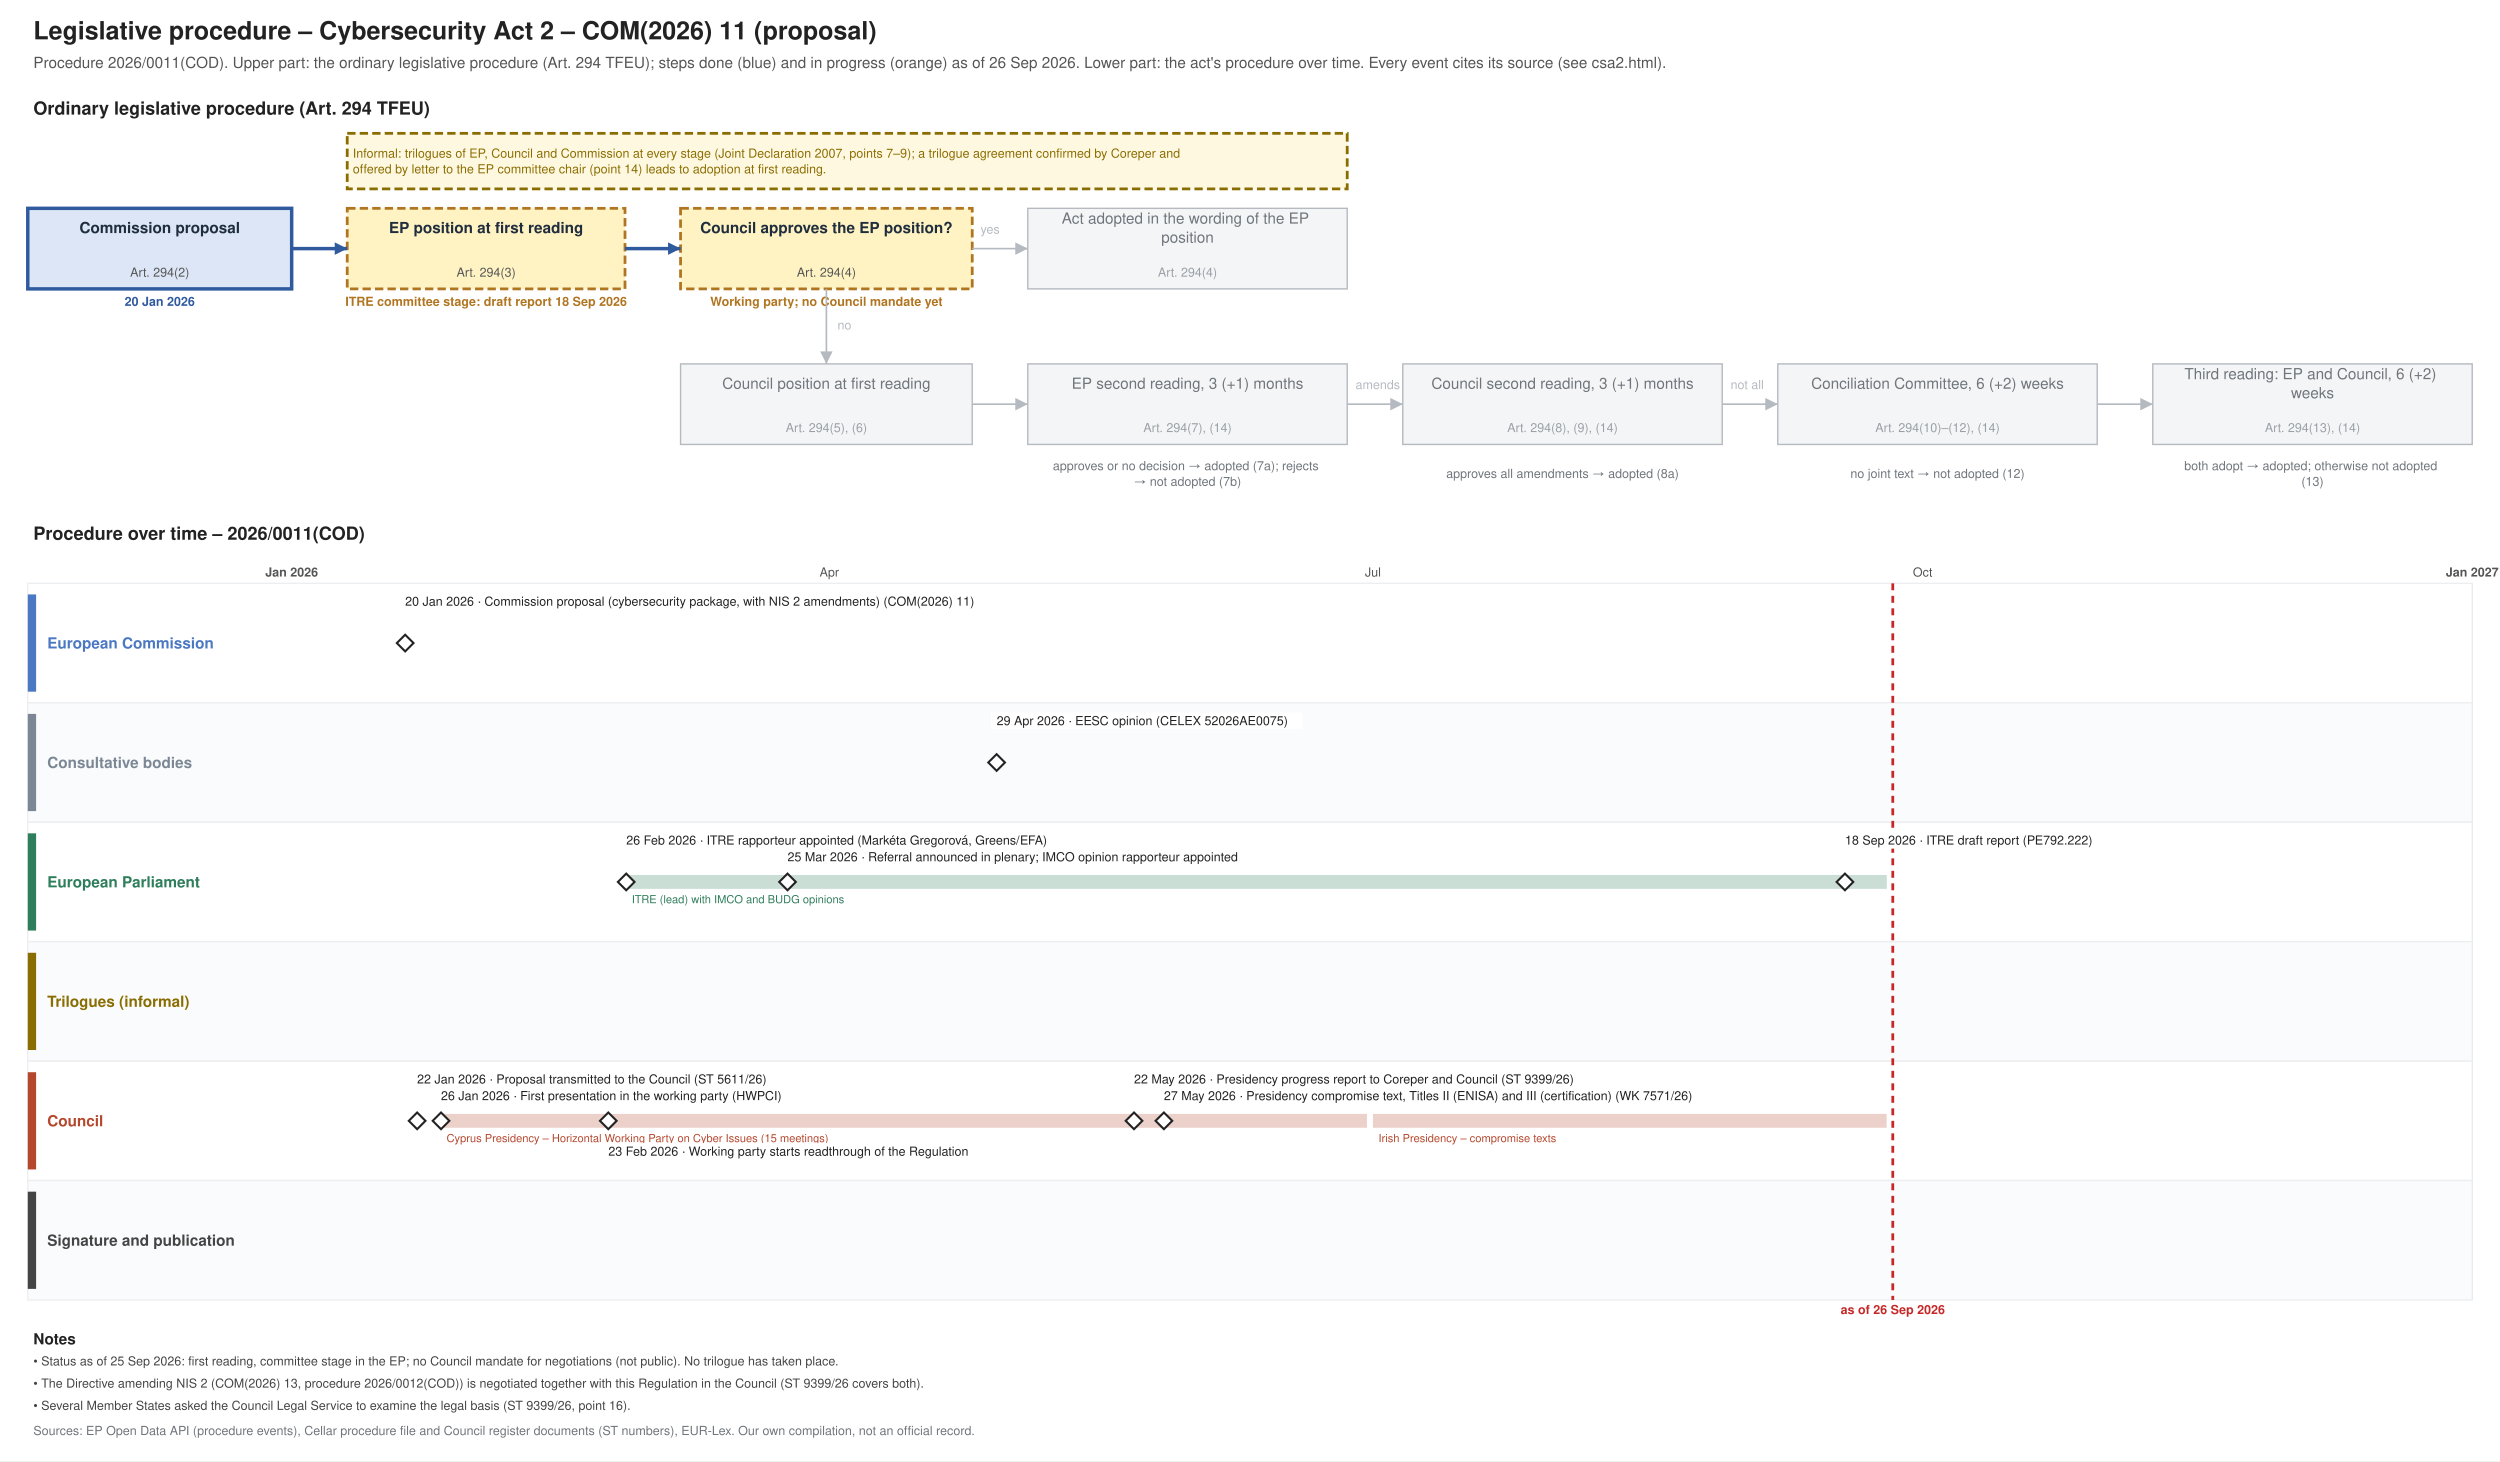
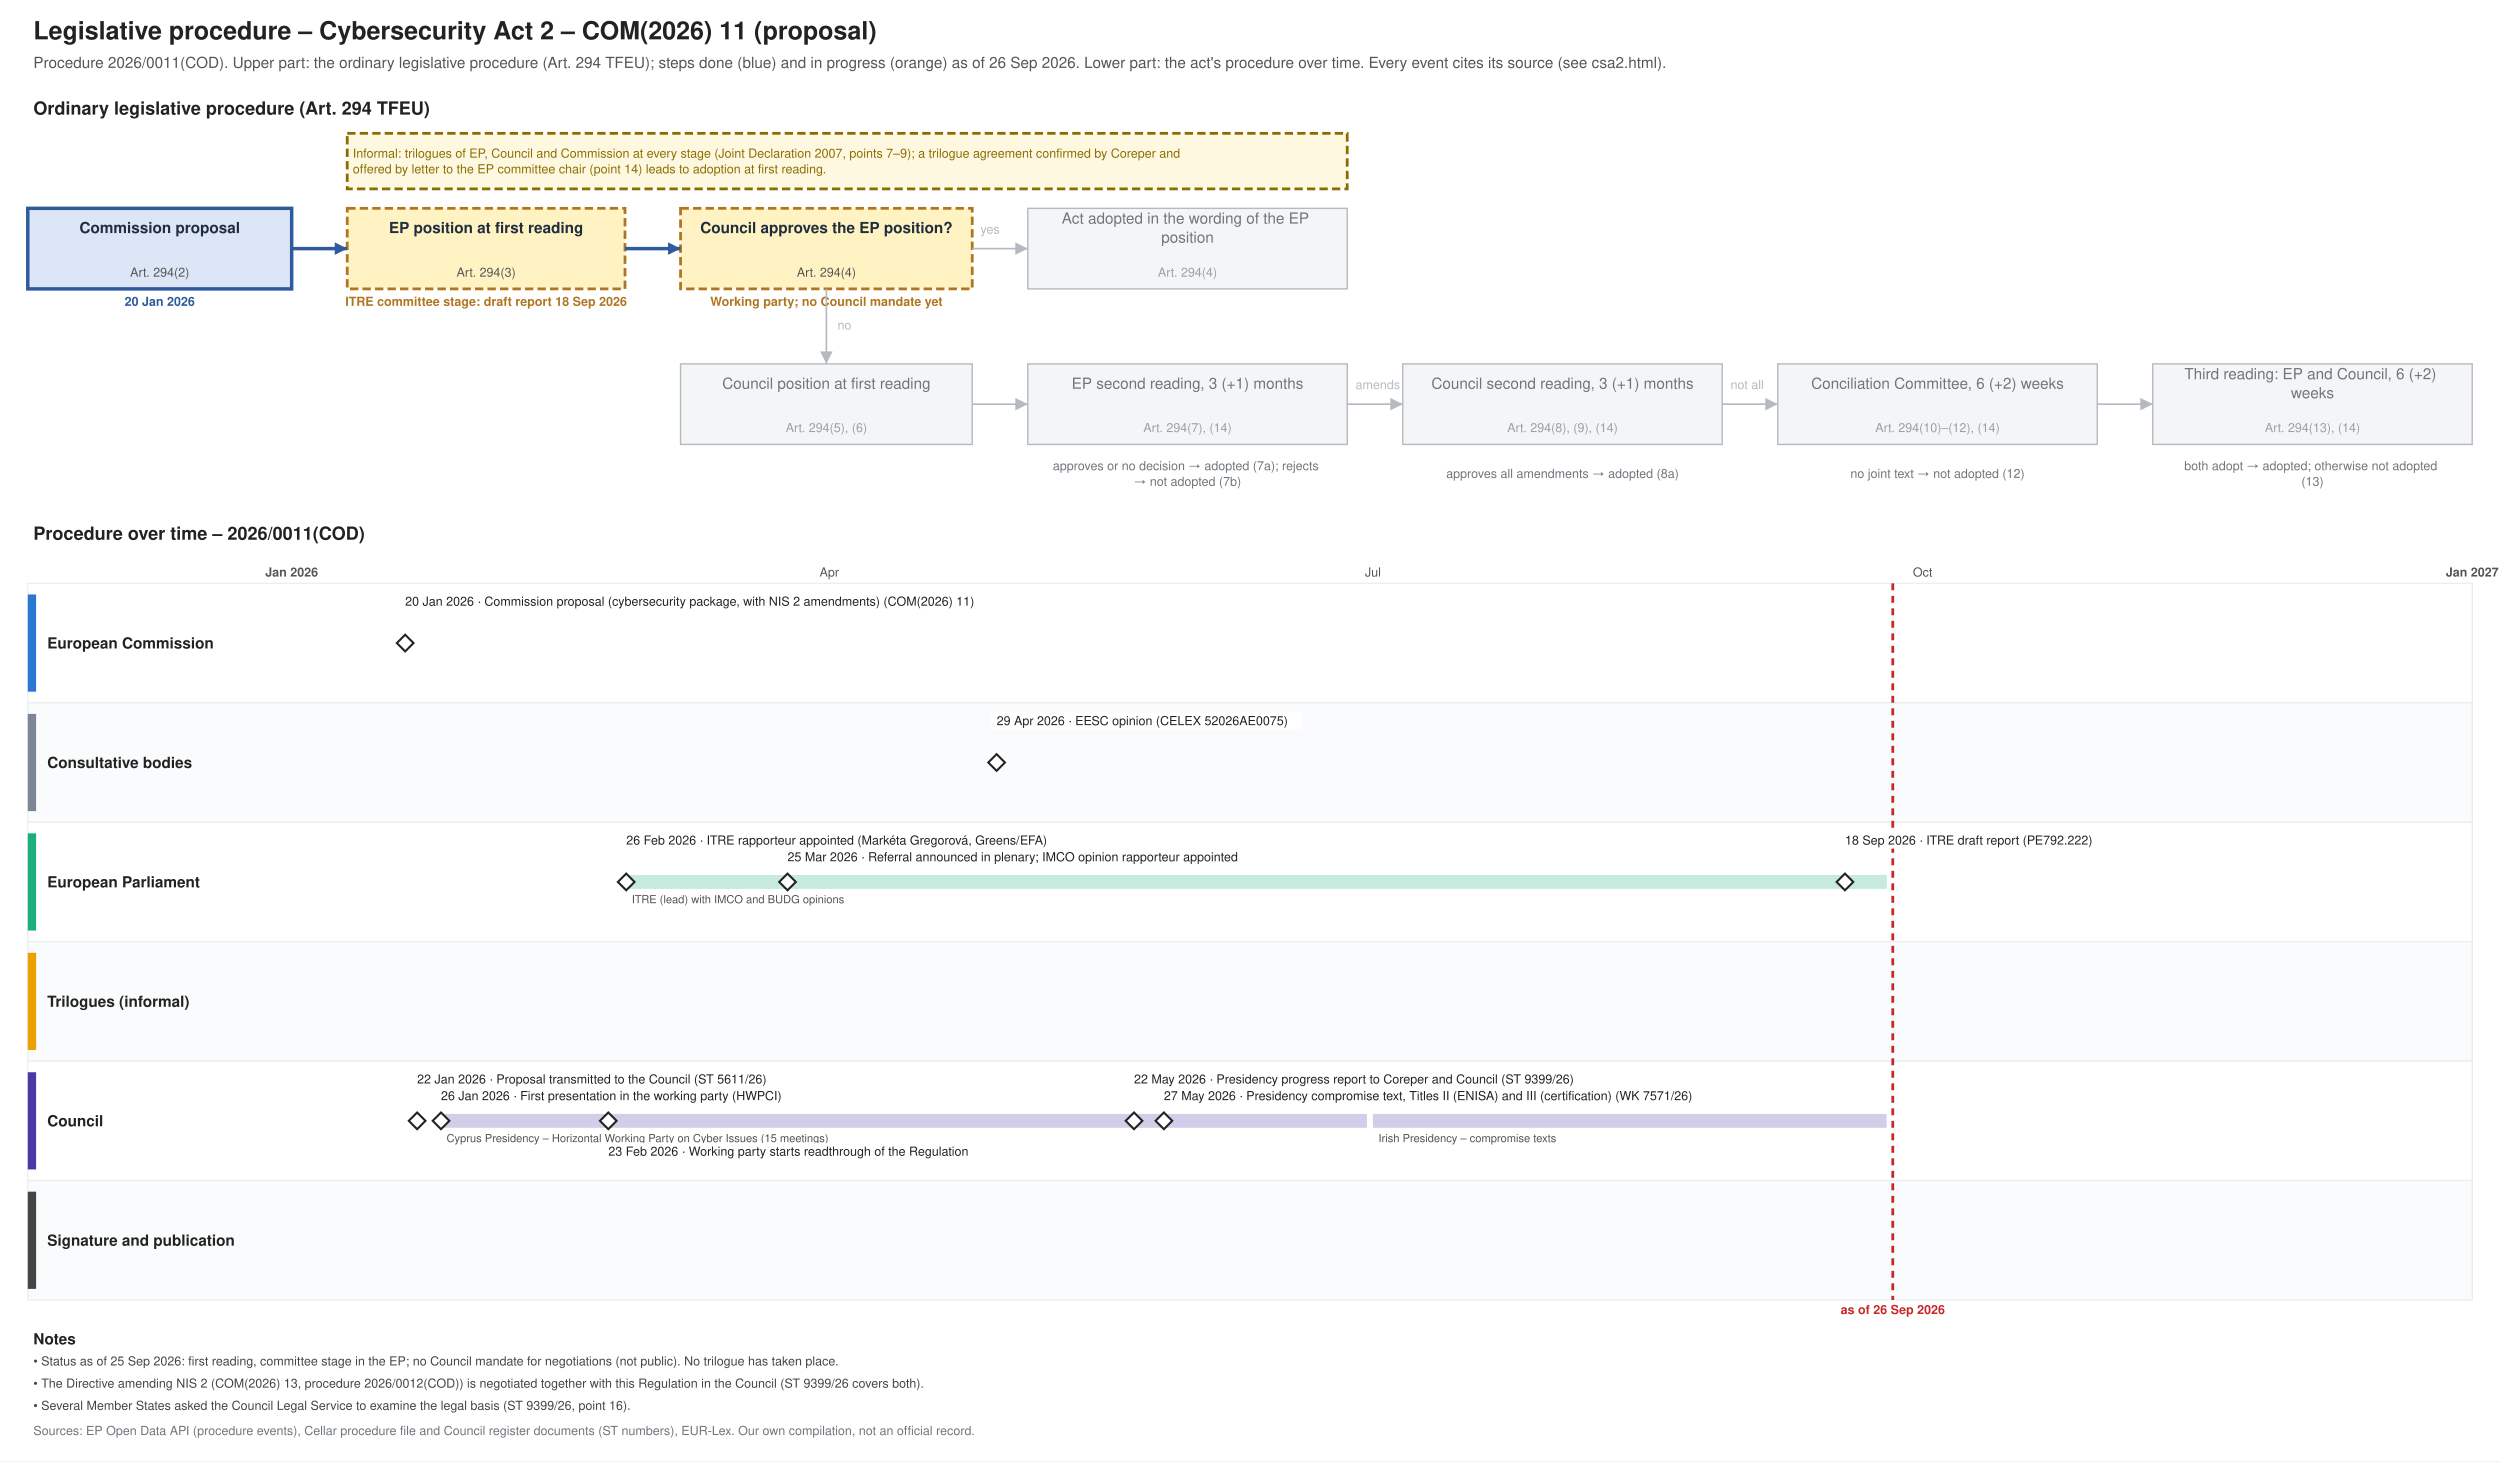
<svg xmlns="http://www.w3.org/2000/svg" xmlns:xlink="http://www.w3.org/1999/xlink" width="1800" height="1052" viewBox="0 0 1800 1052" font-family="Helvetica, Arial, sans-serif">
  <rect width="1800" height="1052" fill="#ffffff" />
  <text font-size="18" fill="#222222" text-anchor="start" font-weight="bold">
    <tspan x="24.0" y="28.3">Legislative procedure – Cybersecurity Act 2 – COM(2026) 11 (proposal)</tspan>
  </text>
  <text font-size="11" fill="#555555" text-anchor="start">
    <tspan x="24.0" y="48.9">Procedure 2026/0011(COD). Upper part: the ordinary legislative procedure (Art. 294 TFEU); steps done (blue) and in progress (orange) as of 26 Sep 2026. Lower part: the act's procedure over time. Every event cites its source (see csa2.html).</tspan>
  </text>
  <text font-size="13" fill="#222222" text-anchor="start" font-weight="bold">
    <tspan x="24.0" y="82.5">Ordinary legislative procedure (Art. 294 TFEU)</tspan>
  </text>
  <rect x="20.0" y="150.0" width="190.0" height="58.0" fill="#dce6f6" stroke="#2f5a9e" stroke-width="2.5" />
  <text font-size="11" fill="#1f2d3d" text-anchor="middle" font-weight="bold">
    <tspan x="115.0" y="167.8">Commission proposal</tspan>
  </text>
  <text font-size="9" fill="#555555" text-anchor="middle">
    <tspan x="115.0" y="199.2">Art. 294(2)</tspan>
  </text>
  <text font-size="9" fill="#2f5a9e" text-anchor="middle" font-weight="bold">
    <tspan x="115.0" y="220.2">20 Jan 2026</tspan>
  </text>
  <rect x="250.0" y="150.0" width="200.0" height="58.0" fill="#fff3c4" stroke="#b07520" stroke-dasharray="6 3" stroke-width="2" />
  <text font-size="11" fill="#1f2d3d" text-anchor="middle" font-weight="bold">
    <tspan x="350.0" y="167.8">EP position at first reading</tspan>
  </text>
  <text font-size="9" fill="#555555" text-anchor="middle">
    <tspan x="350.0" y="199.2">Art. 294(3)</tspan>
  </text>
  <text font-size="9" fill="#b07520" text-anchor="middle" font-weight="bold">
    <tspan x="350.0" y="220.2">ITRE committee stage: draft report 18 Sep 2026</tspan>
  </text>
  <rect x="490.0" y="150.0" width="210.0" height="58.0" fill="#fff3c4" stroke="#b07520" stroke-dasharray="6 3" stroke-width="2" />
  <text font-size="11" fill="#1f2d3d" text-anchor="middle" font-weight="bold">
    <tspan x="595.0" y="167.8">Council approves the EP position?</tspan>
  </text>
  <text font-size="9" fill="#555555" text-anchor="middle">
    <tspan x="595.0" y="199.2">Art. 294(4)</tspan>
  </text>
  <text font-size="9" fill="#b07520" text-anchor="middle" font-weight="bold">
    <tspan x="595.0" y="220.2">Working party; no Council mandate yet</tspan>
  </text>
  <rect x="740.0" y="150.0" width="230.0" height="58.0" fill="#f4f5f6" stroke="#b5bac0" stroke-width="1" />
  <text font-size="11" fill="#6f757b" text-anchor="middle">
    <tspan x="855.0" y="161.0">Act adopted in the wording of the EP</tspan>
    <tspan x="855.0" y="174.7">position</tspan>
  </text>
  <text font-size="9" fill="#9aa0a6" text-anchor="middle">
    <tspan x="855.0" y="199.2">Art. 294(4)</tspan>
  </text>
  <rect x="490.0" y="262.0" width="210.0" height="58.0" fill="#f4f5f6" stroke="#b5bac0" stroke-width="1" />
  <text font-size="11" fill="#6f757b" text-anchor="middle">
    <tspan x="595.0" y="279.9">Council position at first reading</tspan>
  </text>
  <text font-size="9" fill="#9aa0a6" text-anchor="middle">
    <tspan x="595.0" y="311.1">Art. 294(5), (6)</tspan>
  </text>
  <rect x="740.0" y="262.0" width="230.0" height="58.0" fill="#f4f5f6" stroke="#b5bac0" stroke-width="1" />
  <text font-size="11" fill="#6f757b" text-anchor="middle">
    <tspan x="855.0" y="279.9">EP second reading, 3 (+1) months</tspan>
  </text>
  <text font-size="9" fill="#9aa0a6" text-anchor="middle">
    <tspan x="855.0" y="311.1">Art. 294(7), (14)</tspan>
  </text>
  <rect x="1010.0" y="262.0" width="230.0" height="58.0" fill="#f4f5f6" stroke="#b5bac0" stroke-width="1" />
  <text font-size="11" fill="#6f757b" text-anchor="middle">
    <tspan x="1125.0" y="279.9">Council second reading, 3 (+1) months</tspan>
  </text>
  <text font-size="9" fill="#9aa0a6" text-anchor="middle">
    <tspan x="1125.0" y="311.1">Art. 294(8), (9), (14)</tspan>
  </text>
  <rect x="1280.0" y="262.0" width="230.0" height="58.0" fill="#f4f5f6" stroke="#b5bac0" stroke-width="1" />
  <text font-size="11" fill="#6f757b" text-anchor="middle">
    <tspan x="1395.0" y="279.9">Conciliation Committee, 6 (+2) weeks</tspan>
  </text>
  <text font-size="9" fill="#9aa0a6" text-anchor="middle">
    <tspan x="1395.0" y="311.1">Art. 294(10)–(12), (14)</tspan>
  </text>
  <rect x="1550.0" y="262.0" width="230.0" height="58.0" fill="#f4f5f6" stroke="#b5bac0" stroke-width="1" />
  <text font-size="11" fill="#6f757b" text-anchor="middle">
    <tspan x="1665.0" y="273.0">Third reading: EP and Council, 6 (+2)</tspan>
    <tspan x="1665.0" y="286.7">weeks</tspan>
  </text>
  <text font-size="9" fill="#9aa0a6" text-anchor="middle">
    <tspan x="1665.0" y="311.1">Art. 294(13), (14)</tspan>
  </text>
  <text font-size="9" fill="#6f757b" text-anchor="middle">
    <tspan x="855.0" y="338.5">approves or no decision → adopted (7a); rejects</tspan>
    <tspan x="855.0" y="349.8">→ not adopted (7b)</tspan>
  </text>
  <text font-size="9" fill="#6f757b" text-anchor="middle">
    <tspan x="1125.0" y="344.1">approves all amendments → adopted (8a)</tspan>
  </text>
  <text font-size="9" fill="#6f757b" text-anchor="middle">
    <tspan x="1395.0" y="344.1">no joint text → not adopted (12)</tspan>
  </text>
  <text font-size="9" fill="#6f757b" text-anchor="middle">
    <tspan x="1665.0" y="338.5">both adopt → adopted; otherwise not adopted</tspan>
    <tspan x="1665.0" y="349.8">(13)</tspan>
  </text>
  <polyline points="210.0,179.0 250.0,179.0" fill="none" stroke="#2f5a9e" stroke-width="2.5" />
  <polygon points="250.0,179.0 241.0,183.5 241.0,174.5" fill="#2f5a9e" />
  <polyline points="450.0,179.0 490.0,179.0" fill="none" stroke="#2f5a9e" stroke-width="2.5" />
  <polygon points="490.0,179.0 481.0,183.5 481.0,174.5" fill="#2f5a9e" />
  <polyline points="700.0,179.0 740.0,179.0" fill="none" stroke="#b5bac0" stroke-width="1.2" />
  <polygon points="740.0,179.0 731.0,183.5 731.0,174.5" fill="#b5bac0" />
  <text font-size="9" fill="#b5bac0" text-anchor="start">
    <tspan x="706.0" y="168.2">yes</tspan>
  </text>
  <polyline points="595.0,208.0 595.0,262.0" fill="none" stroke="#b5bac0" stroke-width="1.2" />
  <polygon points="595.0,262.0 590.5,253.0 599.5,253.0" fill="#b5bac0" />
  <text font-size="9" fill="#b5bac0" text-anchor="start">
    <tspan x="603.0" y="237.2">no</tspan>
  </text>
  <polyline points="700.0,291.0 740.0,291.0" fill="none" stroke="#b5bac0" stroke-width="1.2" />
  <polygon points="740.0,291.0 731.0,295.5 731.0,286.5" fill="#b5bac0" />
  <polyline points="970.0,291.0 1010.0,291.0" fill="none" stroke="#b5bac0" stroke-width="1.2" />
  <polygon points="1010.0,291.0 1001.0,295.5 1001.0,286.5" fill="#b5bac0" />
  <polyline points="1240.0,291.0 1280.0,291.0" fill="none" stroke="#b5bac0" stroke-width="1.2" />
  <polygon points="1280.0,291.0 1271.0,295.5 1271.0,286.5" fill="#b5bac0" />
  <polyline points="1510.0,291.0 1550.0,291.0" fill="none" stroke="#b5bac0" stroke-width="1.2" />
  <polygon points="1550.0,291.0 1541.0,295.5 1541.0,286.5" fill="#b5bac0" />
  <text font-size="9" fill="#b5bac0" text-anchor="start">
    <tspan x="976.0" y="280.1">amends</tspan>
  </text>
  <text font-size="9" fill="#b5bac0" text-anchor="start">
    <tspan x="1246.0" y="280.1">not all</tspan>
  </text>
  <rect x="250.0" y="96.0" width="720.0" height="40.0" fill="#fff8e1" stroke="#8a6d00" stroke-dasharray="6 3" stroke-width="2" />
  <text font-size="9" fill="#8a6d00" text-anchor="start">
    <tspan x="254.0" y="113.5">Informal: trilogues of EP, Council and Commission at every stage (Joint Declaration 2007, points 7–9); a trilogue agreement confirmed by Coreper and</tspan>
    <tspan x="254.0" y="124.8">offered by letter to the EP committee chair (point 14) leads to adoption at first reading.</tspan>
  </text>
  <text font-size="13" fill="#222222" text-anchor="start" font-weight="bold">
    <tspan x="24.0" y="388.6">Procedure over time – 2026/0011(COD)</tspan>
  </text>
  <line x1="210.0" y1="420.0" x2="210.0" y2="936.0" stroke="#b5bac0" stroke-width="1" />
  <text font-size="9" fill="#555555" text-anchor="middle" font-weight="bold">
    <tspan x="210.0" y="415.1">Jan 2026</tspan>
  </text>
  <line x1="343.3" y1="420.0" x2="343.3" y2="936.0" stroke="#e3e6e9" stroke-width="1" />
  <line x1="463.8" y1="420.0" x2="463.8" y2="936.0" stroke="#e3e6e9" stroke-width="1" />
  <line x1="597.1" y1="420.0" x2="597.1" y2="936.0" stroke="#e3e6e9" stroke-width="1" />
  <text font-size="9" fill="#555555" text-anchor="middle">
    <tspan x="597.1" y="415.1">Apr</tspan>
  </text>
  <line x1="726.2" y1="420.0" x2="726.2" y2="936.0" stroke="#e3e6e9" stroke-width="1" />
  <line x1="859.5" y1="420.0" x2="859.5" y2="936.0" stroke="#e3e6e9" stroke-width="1" />
  <line x1="988.5" y1="420.0" x2="988.5" y2="936.0" stroke="#e3e6e9" stroke-width="1" />
  <text font-size="9" fill="#555555" text-anchor="middle">
    <tspan x="988.5" y="415.1">Jul</tspan>
  </text>
  <line x1="1121.9" y1="420.0" x2="1121.9" y2="936.0" stroke="#e3e6e9" stroke-width="1" />
  <line x1="1255.2" y1="420.0" x2="1255.2" y2="936.0" stroke="#e3e6e9" stroke-width="1" />
  <line x1="1384.3" y1="420.0" x2="1384.3" y2="936.0" stroke="#e3e6e9" stroke-width="1" />
  <text font-size="9" fill="#555555" text-anchor="middle">
    <tspan x="1384.3" y="415.1">Oct</tspan>
  </text>
  <line x1="1517.6" y1="420.0" x2="1517.6" y2="936.0" stroke="#e3e6e9" stroke-width="1" />
  <line x1="1646.7" y1="420.0" x2="1646.7" y2="936.0" stroke="#e3e6e9" stroke-width="1" />
  <line x1="1780.0" y1="420.0" x2="1780.0" y2="936.0" stroke="#b5bac0" stroke-width="1" />
  <text font-size="9" fill="#555555" text-anchor="middle" font-weight="bold">
    <tspan x="1780.0" y="415.1">Jan 2027</tspan>
  </text>
  <rect x="20.0" y="420.0" width="1760.0" height="86.0" fill="#ffffff" stroke="#eceef0" />
-   <rect x="20.0" y="428.0" width="6.0" height="70.0" fill="#4a78c2" stroke="none" />
-   <text font-size="11" fill="#4a78c2" text-anchor="start" font-weight="bold">
+   <rect x="20.0" y="428.0" width="6.0" height="70.0" fill="#2a78d6" stroke="none" />
+   <text font-size="11" fill="#222222" text-anchor="start" font-weight="bold">
    <tspan x="34.0" y="466.9">European Commission</tspan>
  </text>
  <rect x="20.0" y="506.0" width="1760.0" height="86.0" fill="#fafbfc" stroke="#eceef0" />
  <rect x="20.0" y="514.0" width="6.0" height="70.0" fill="#7b8794" stroke="none" />
-   <text font-size="11" fill="#7b8794" text-anchor="start" font-weight="bold">
+   <text font-size="11" fill="#222222" text-anchor="start" font-weight="bold">
    <tspan x="34.0" y="552.9">Consultative bodies</tspan>
  </text>
  <rect x="20.0" y="592.0" width="1760.0" height="86.0" fill="#ffffff" stroke="#eceef0" />
-   <rect x="20.0" y="600.0" width="6.0" height="70.0" fill="#2e7d5b" stroke="none" />
-   <text font-size="11" fill="#2e7d5b" text-anchor="start" font-weight="bold">
+   <rect x="20.0" y="600.0" width="6.0" height="70.0" fill="#1baf7a" stroke="none" />
+   <text font-size="11" fill="#222222" text-anchor="start" font-weight="bold">
    <tspan x="34.0" y="638.9">European Parliament</tspan>
  </text>
  <rect x="20.0" y="678.0" width="1760.0" height="86.0" fill="#fafbfc" stroke="#eceef0" />
-   <rect x="20.0" y="686.0" width="6.0" height="70.0" fill="#8a6d00" stroke="none" />
-   <text font-size="11" fill="#8a6d00" text-anchor="start" font-weight="bold">
+   <rect x="20.0" y="686.0" width="6.0" height="70.0" fill="#eda100" stroke="none" />
+   <text font-size="11" fill="#222222" text-anchor="start" font-weight="bold">
    <tspan x="34.0" y="724.9">Trilogues (informal)</tspan>
  </text>
  <rect x="20.0" y="764.0" width="1760.0" height="86.0" fill="#ffffff" stroke="#eceef0" />
-   <rect x="20.0" y="772.0" width="6.0" height="70.0" fill="#b5472d" stroke="none" />
-   <text font-size="11" fill="#b5472d" text-anchor="start" font-weight="bold">
+   <rect x="20.0" y="772.0" width="6.0" height="70.0" fill="#4a3aa7" stroke="none" />
+   <text font-size="11" fill="#222222" text-anchor="start" font-weight="bold">
    <tspan x="34.0" y="810.9">Council</tspan>
  </text>
  <rect x="20.0" y="850.0" width="1760.0" height="86.0" fill="#fafbfc" stroke="#eceef0" />
  <rect x="20.0" y="858.0" width="6.0" height="70.0" fill="#444444" stroke="none" />
-   <text font-size="11" fill="#444444" text-anchor="start" font-weight="bold">
+   <text font-size="11" fill="#222222" text-anchor="start" font-weight="bold">
    <tspan x="34.0" y="896.9">Signature and publication</tspan>
  </text>
  <line x1="1362.8" y1="420.0" x2="1362.8" y2="936.0" stroke="#c62828" stroke-width="2" stroke-dasharray="5 4" />
  <text font-size="9" fill="#c62828" text-anchor="middle" font-weight="bold">
    <tspan x="1362.8" y="946.1">as of 26 Sep 2026</tspan>
  </text>
-   <rect x="317.5" y="802.0" width="666.7" height="10.0" fill="#b5472d" stroke="none" opacity="0.25" />
-   <text font-size="8" fill="#b5472d" text-anchor="start">
+   <rect x="317.5" y="802.0" width="666.7" height="10.0" fill="#4a3aa7" stroke="none" opacity="0.25" />
+   <text font-size="8" fill="#52514e" text-anchor="start">
    <tspan x="321.5" y="822.3">Cyprus Presidency – Horizontal Working Party on Cyber Issues (15 meetings)</tspan>
  </text>
-   <rect x="988.5" y="802.0" width="369.9" height="10.0" fill="#b5472d" stroke="none" opacity="0.25" />
-   <text font-size="8" fill="#b5472d" text-anchor="start">
+   <rect x="988.5" y="802.0" width="369.9" height="10.0" fill="#4a3aa7" stroke="none" opacity="0.25" />
+   <text font-size="8" fill="#52514e" text-anchor="start">
    <tspan x="992.5" y="822.3">Irish Presidency – compromise texts</tspan>
  </text>
-   <rect x="450.9" y="630.0" width="907.6" height="10.0" fill="#2e7d5b" stroke="none" opacity="0.25" />
-   <text font-size="8" fill="#2e7d5b" text-anchor="start">
+   <rect x="450.9" y="630.0" width="907.6" height="10.0" fill="#1baf7a" stroke="none" opacity="0.25" />
+   <text font-size="8" fill="#52514e" text-anchor="start">
    <tspan x="454.9" y="650.3">ITRE (lead) with IMCO and BUDG opinions</tspan>
  </text>
  <a xlink:href="https://eur-lex.europa.eu/legal-content/EN/TXT/?uri=CELEX:52026PC0011" target="_blank">
    <polygon points="291.726,457.0 297.726,463.0 291.726,469.0 285.726,463.0" fill="#ffffff" stroke="#222222" stroke-width="1.5" />
  </a>
  <rect x="287.7" y="427.0" width="454.5" height="12.0" fill="#ffffff" />
  <a xlink:href="https://eur-lex.europa.eu/legal-content/EN/TXT/?uri=CELEX:52026PC0011" target="_blank">
    <text font-size="9" fill="#222222" text-anchor="start">
      <tspan x="291.7" y="436.1">20 Jan 2026 · Commission proposal (cybersecurity package, with NIS 2 amendments) (COM(2026) 11)</tspan>
    </text>
  </a>
  <a xlink:href="https://data.consilium.europa.eu/doc/document/ST-5611-2026-INIT/en/pdf" target="_blank">
    <polygon points="300.329,801.0 306.329,807.0 300.329,813.0 294.329,807.0" fill="#ffffff" stroke="#222222" stroke-width="1.5" />
  </a>
  <rect x="296.3" y="771.0" width="299.4" height="12.0" fill="#ffffff" />
  <a xlink:href="https://data.consilium.europa.eu/doc/document/ST-5611-2026-INIT/en/pdf" target="_blank">
    <text font-size="9" fill="#222222" text-anchor="start">
      <tspan x="300.3" y="780.1">22 Jan 2026 · Proposal transmitted to the Council (ST 5611/26)</tspan>
    </text>
  </a>
  <g>
    <polygon points="317.534,801.0 323.534,807.0 317.534,813.0 311.534,807.0" fill="#ffffff" stroke="#222222" stroke-width="1.5" />
  </g>
  <rect x="313.5" y="783.0" width="294.7" height="12.0" fill="#ffffff" />
  <text font-size="9" fill="#222222" text-anchor="start">
    <tspan x="317.5" y="792.1">26 Jan 2026 · First presentation in the working party (HWPCI)</tspan>
  </text>
  <g>
    <polygon points="437.973,801.0 443.973,807.0 437.973,813.0 431.973,807.0" fill="#ffffff" stroke="#222222" stroke-width="1.5" />
  </g>
  <rect x="434.0" y="823.0" width="308.8" height="12.0" fill="#ffffff" />
  <text font-size="9" fill="#222222" text-anchor="start">
    <tspan x="438.0" y="832.1">23 Feb 2026 · Working party starts readthrough of the Regulation</tspan>
  </text>
  <g>
    <polygon points="450.877,629.0 456.877,635.0 450.877,641.0 444.877,635.0" fill="#ffffff" stroke="#222222" stroke-width="1.5" />
  </g>
  <rect x="446.9" y="599.0" width="341.7" height="12.0" fill="#ffffff" />
  <text font-size="9" fill="#222222" text-anchor="start">
    <tspan x="450.9" y="608.1">26 Feb 2026 · ITRE rapporteur appointed (Markéta Gregorová, Greens/EFA)</tspan>
  </text>
  <g>
    <polygon points="567.014,629.0 573.014,635.0 567.014,641.0 561.014,635.0" fill="#ffffff" stroke="#222222" stroke-width="1.5" />
  </g>
  <rect x="563.0" y="611.0" width="374.6" height="12.0" fill="#ffffff" />
  <text font-size="9" fill="#222222" text-anchor="start">
    <tspan x="567.0" y="620.1">25 Mar 2026 · Referral announced in plenary; IMCO opinion rapporteur appointed</tspan>
  </text>
  <a xlink:href="https://eur-lex.europa.eu/legal-content/EN/TXT/?uri=CELEX:52026AE0075" target="_blank">
    <polygon points="717.562,543.0 723.562,549.0 717.562,555.0 711.562,549.0" fill="#ffffff" stroke="#222222" stroke-width="1.5" />
  </a>
  <rect x="713.6" y="513.0" width="224.2" height="12.0" fill="#ffffff" />
  <a xlink:href="https://eur-lex.europa.eu/legal-content/EN/TXT/?uri=CELEX:52026AE0075" target="_blank">
    <text font-size="9" fill="#222222" text-anchor="start">
      <tspan x="717.6" y="522.1">29 Apr 2026 · EESC opinion (CELEX 52026AE0075)</tspan>
    </text>
  </a>
  <a xlink:href="https://data.consilium.europa.eu/doc/document/ST-9399-2026-INIT/en/pdf" target="_blank">
    <polygon points="816.493,801.0 822.493,807.0 816.493,813.0 810.493,807.0" fill="#ffffff" stroke="#222222" stroke-width="1.5" />
  </a>
  <rect x="812.5" y="771.0" width="365.2" height="12.0" fill="#ffffff" />
  <a xlink:href="https://data.consilium.europa.eu/doc/document/ST-9399-2026-INIT/en/pdf" target="_blank">
    <text font-size="9" fill="#222222" text-anchor="start">
      <tspan x="816.5" y="780.1">22 May 2026 · Presidency progress report to Coreper and Council (ST 9399/26)</tspan>
    </text>
  </a>
  <a xlink:href="https://data.consilium.europa.eu/doc/document/WK-7571-2026-INIT/en/pdf" target="_blank">
    <polygon points="838.0,801.0 844.0,807.0 838.0,813.0 832.0,807.0" fill="#ffffff" stroke="#222222" stroke-width="1.5" />
  </a>
  <rect x="834.0" y="783.0" width="459.2" height="12.0" fill="#ffffff" />
  <a xlink:href="https://data.consilium.europa.eu/doc/document/WK-7571-2026-INIT/en/pdf" target="_blank">
    <text font-size="9" fill="#222222" text-anchor="start">
      <tspan x="838.0" y="792.1">27 May 2026 · Presidency compromise text, Titles II (ENISA) and III (certification) (WK 7571/26)</tspan>
    </text>
  </a>
  <a xlink:href="https://data.europarl.europa.eu/distribution/reds_iCmRp-Dft/ITRE-PR-792222/ITRE-PR-792222_en.docx" target="_blank">
    <polygon points="1328.356,629.0 1334.356,635.0 1328.356,641.0 1322.356,635.0" fill="#ffffff" stroke="#222222" stroke-width="1.5" />
  </a>
  <rect x="1324.4" y="599.0" width="210.1" height="12.0" fill="#ffffff" />
  <a xlink:href="https://data.europarl.europa.eu/distribution/reds_iCmRp-Dft/ITRE-PR-792222/ITRE-PR-792222_en.docx" target="_blank">
    <text font-size="9" fill="#222222" text-anchor="start">
      <tspan x="1328.4" y="608.1">18 Sep 2026 · ITRE draft report (PE792.222)</tspan>
    </text>
  </a>
  <text font-size="11" fill="#222222" text-anchor="start" font-weight="bold">
    <tspan x="24.0" y="967.9">Notes</tspan>
  </text>
  <text font-size="9" fill="#444444" text-anchor="start">
    <tspan x="24.0" y="983.1">• Status as of 25 Sep 2026: first reading, committee stage in the EP; no Council mandate for negotiations (not public). No trilogue has taken place.</tspan>
  </text>
  <text font-size="9" fill="#444444" text-anchor="start">
    <tspan x="24.0" y="999.1">• The Directive amending NIS 2 (COM(2026) 13, procedure 2026/0012(COD)) is negotiated together with this Regulation in the Council (ST 9399/26 covers both).</tspan>
  </text>
  <text font-size="9" fill="#444444" text-anchor="start">
    <tspan x="24.0" y="1015.1">• Several Member States asked the Council Legal Service to examine the legal basis (ST 9399/26, point 16).</tspan>
  </text>
  <text font-size="9" fill="#6f757b" text-anchor="start">
    <tspan x="24.0" y="1033.2">Sources: EP Open Data API (procedure events), Cellar procedure file and Council register documents (ST numbers), EUR-Lex. Our own compilation, not an official record.</tspan>
  </text>
</svg>
